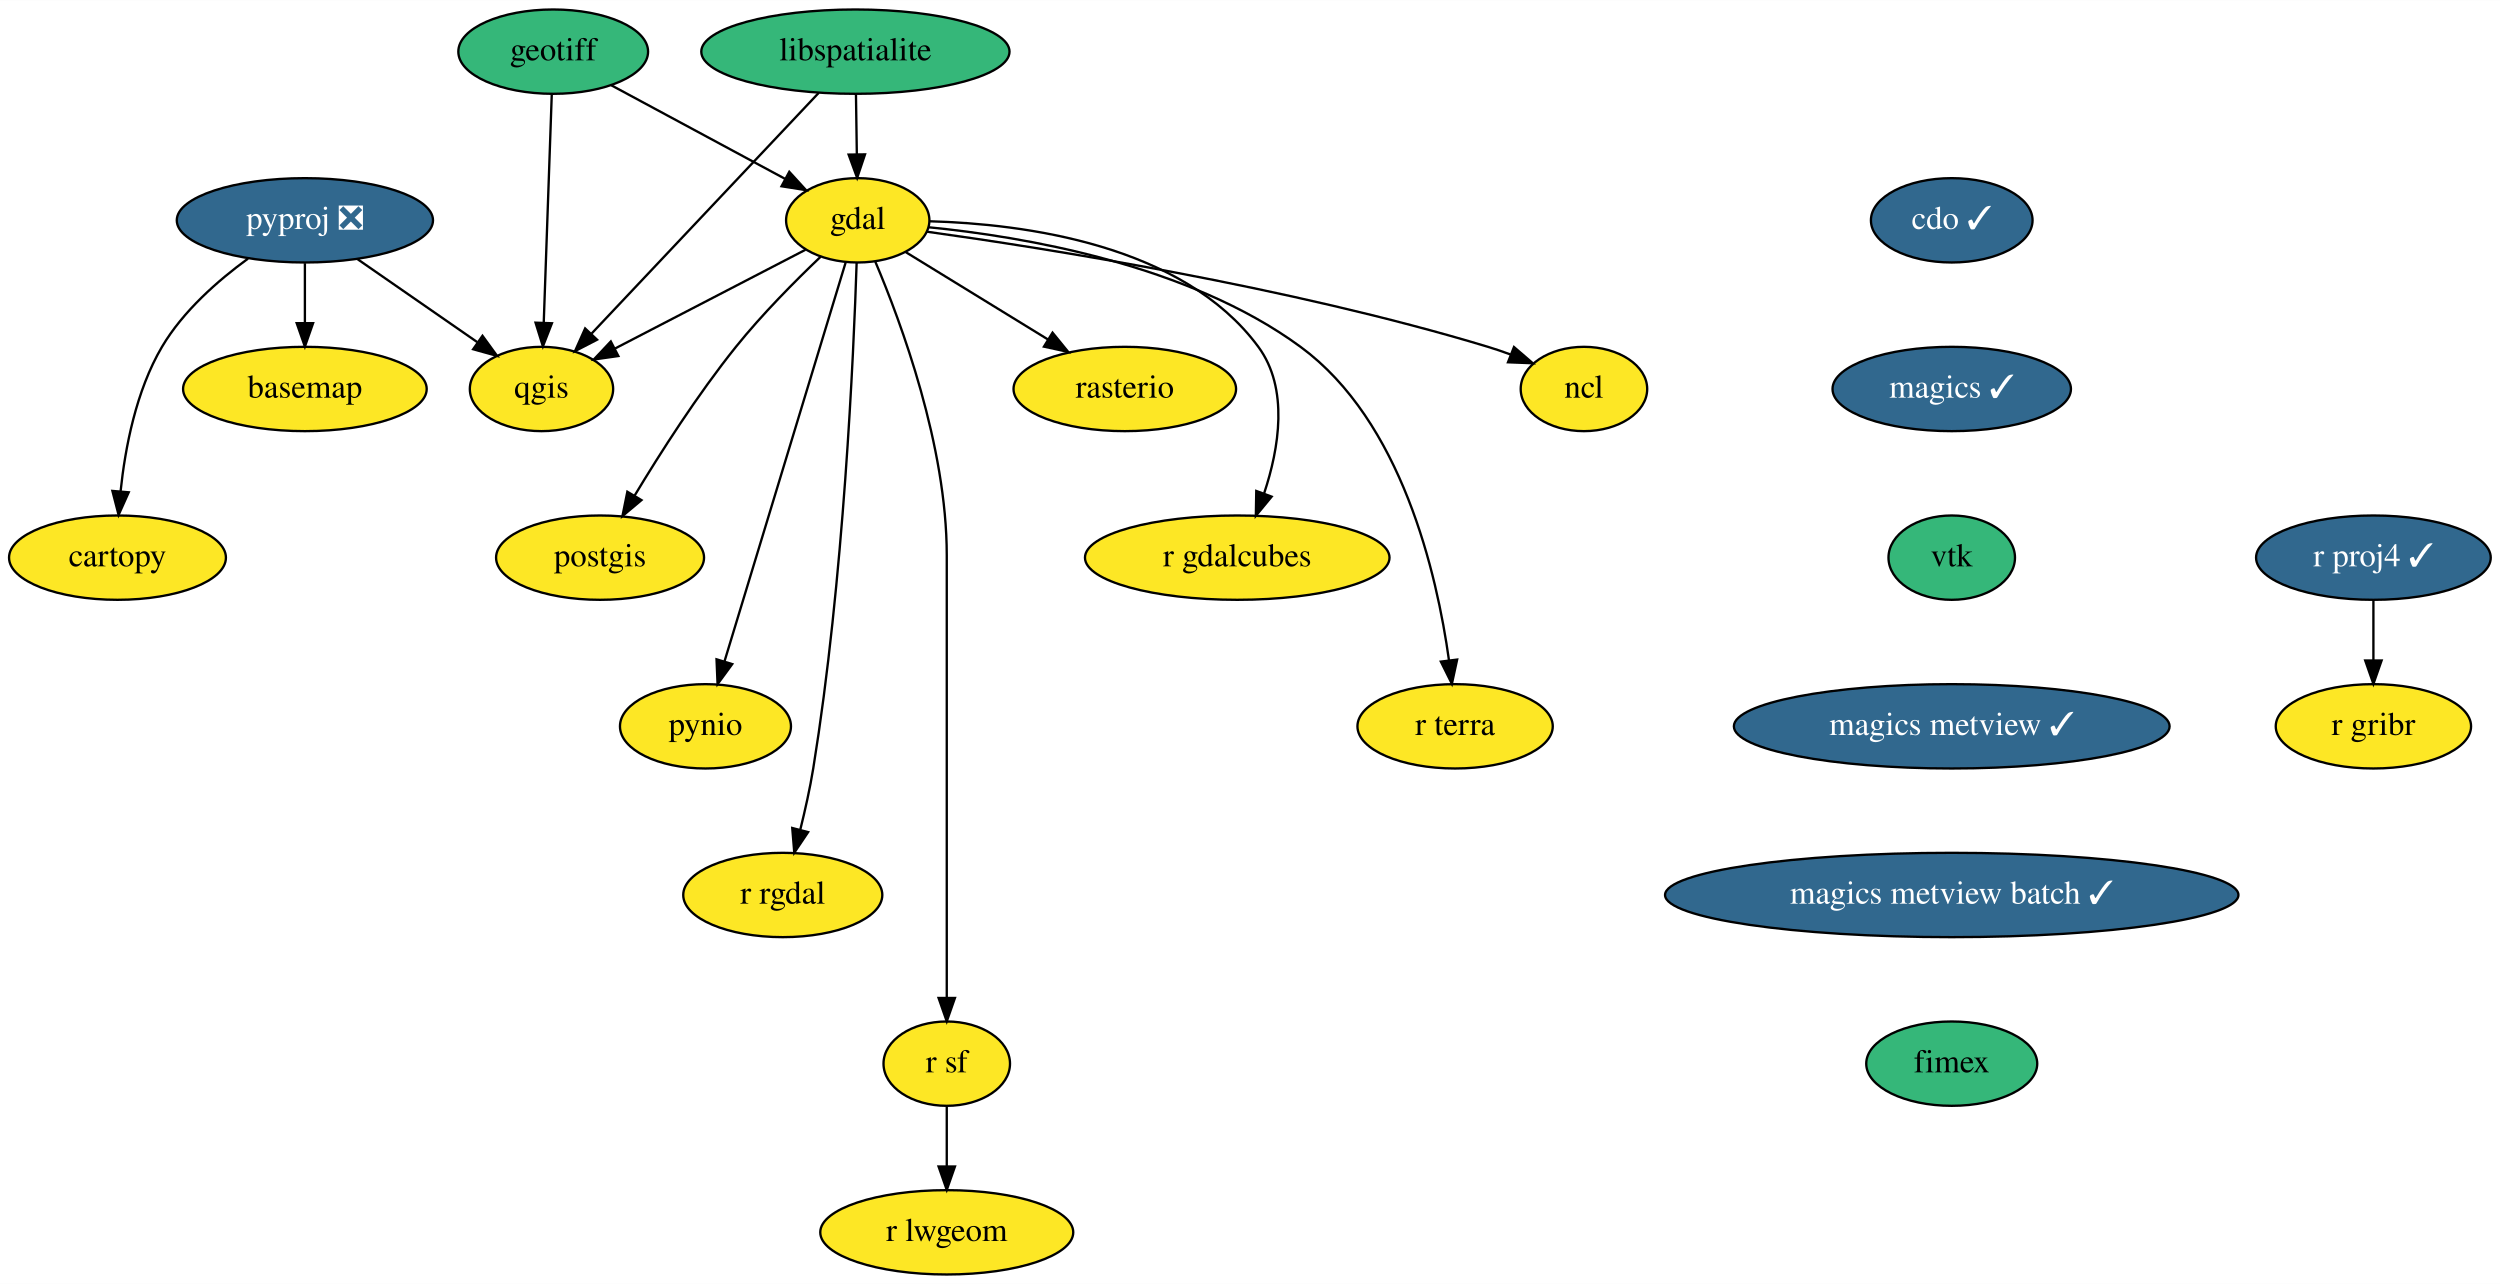
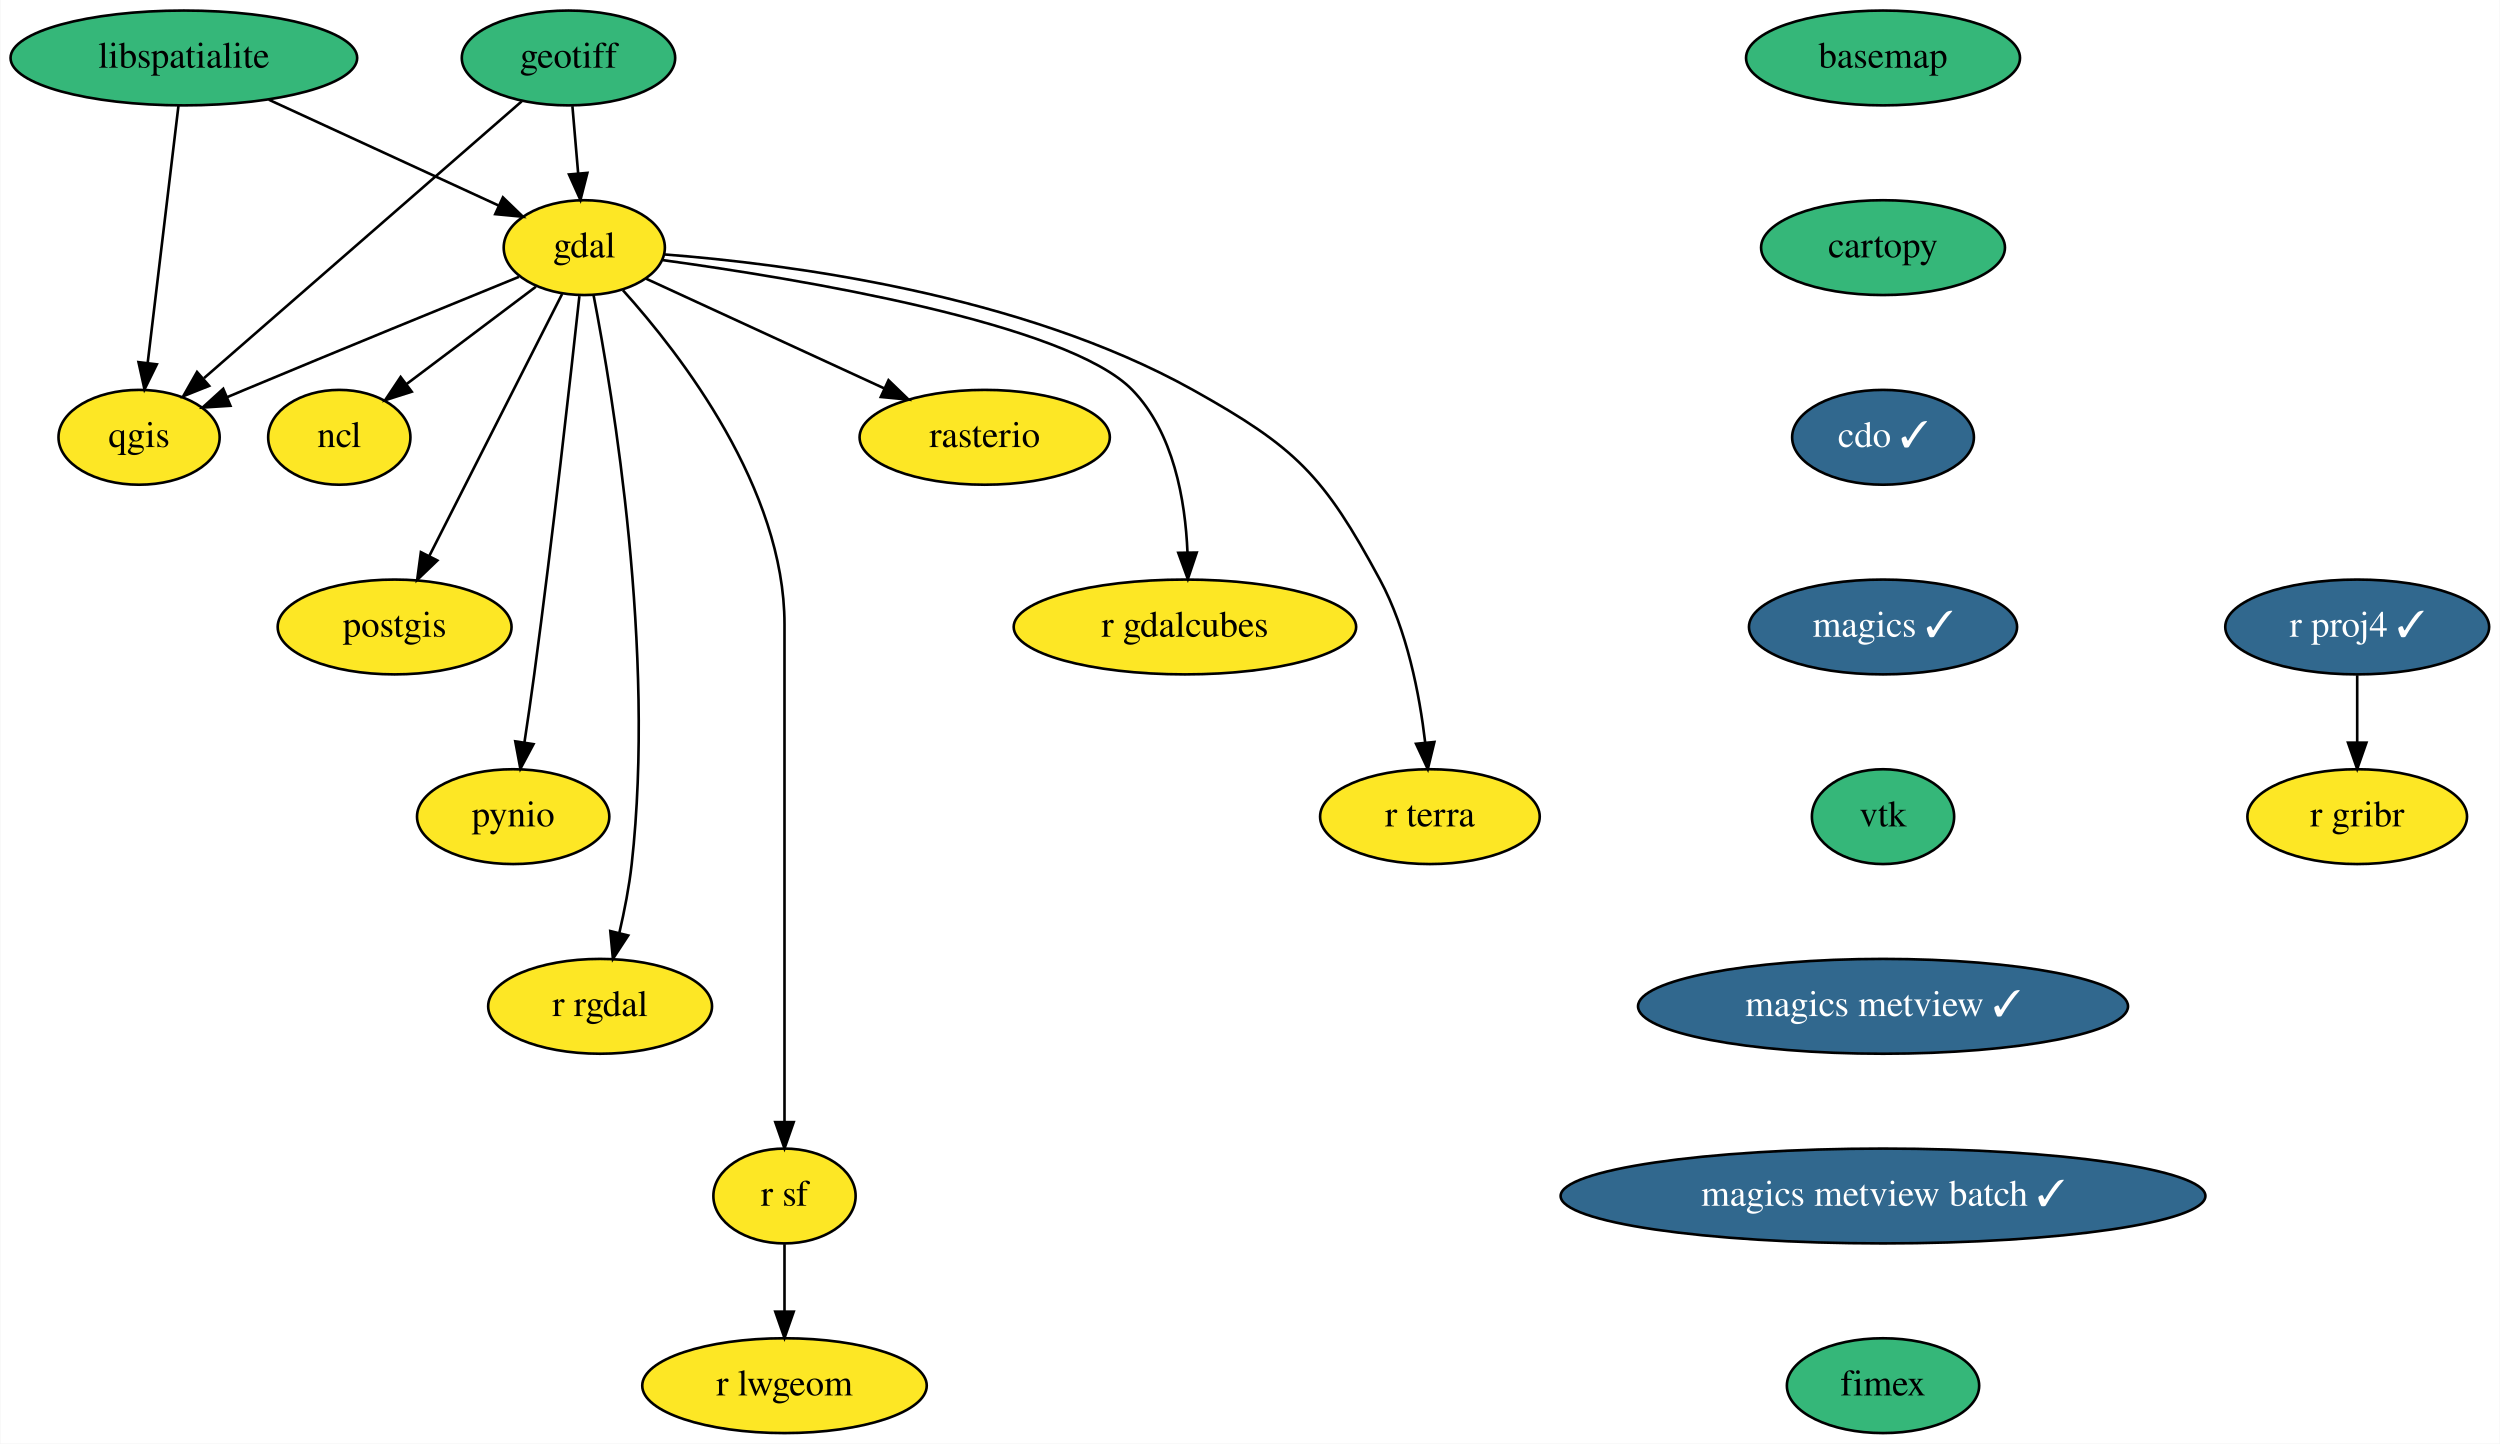
- <svg xmlns="http://www.w3.org/2000/svg" xmlns:xlink="http://www.w3.org/1999/xlink" width="1067pt" height="548pt" viewBox="0.00 0.00 1067.19 548.00">
+ <svg xmlns="http://www.w3.org/2000/svg" xmlns:xlink="http://www.w3.org/1999/xlink" width="949pt" height="548pt" viewBox="0.00 0.00 948.69 548.00">
  <g id="graph0" class="graph" transform="scale(1 1) rotate(0) translate(4 544)">
-     <polygon fill="white" stroke="transparent" points="-4,4 -4,-544 1063.19,-544 1063.19,4 -4,4" />
+     <polygon fill="white" stroke="transparent" points="-4,4 -4,-544 944.69,-544 944.69,4 -4,4" />
    <g id="node1" class="node">
      <g id="a_node1">
        <a xlink:href="https://github.com/conda-forge/basemap-feedstock" xlink:title="basemap">
-           <ellipse fill="#fde725" stroke="black" cx="126.15" cy="-378" rx="52" ry="18" />
-           <text text-anchor="middle" x="126.15" y="-374.3" font-family="Times,serif" font-size="14.00">basemap</text>
+           <ellipse fill="#35b779" stroke="black" cx="710.64" cy="-522" rx="52" ry="18" />
+           <text text-anchor="middle" x="710.64" y="-518.3" font-family="Times,serif" font-size="14.00">basemap</text>
        </a>
      </g>
    </g>
    <g id="node2" class="node">
      <g id="a_node2">
        <a xlink:href="https://github.com/conda-forge/cartopy-feedstock" xlink:title="cartopy">
-           <ellipse fill="#fde725" stroke="black" cx="46.15" cy="-306" rx="46.29" ry="18" />
-           <text text-anchor="middle" x="46.15" y="-302.3" font-family="Times,serif" font-size="14.00">cartopy</text>
+           <ellipse fill="#35b779" stroke="black" cx="710.64" cy="-450" rx="46.29" ry="18" />
+           <text text-anchor="middle" x="710.64" y="-446.3" font-family="Times,serif" font-size="14.00">cartopy</text>
        </a>
      </g>
    </g>
    <g id="node3" class="node">
      <g id="a_node3">
        <a xlink:href="https://github.com/conda-forge/cdo-feedstock/pull/101" xlink:title="cdo ✓">
-           <ellipse fill="#31688e" stroke="black" cx="829.15" cy="-450" rx="34.5" ry="18" />
-           <text text-anchor="middle" x="829.15" y="-446.3" font-family="Times,serif" font-size="14.00" fill="white">cdo ✓</text>
+           <ellipse fill="#31688e" stroke="black" cx="710.64" cy="-378" rx="34.5" ry="18" />
+           <text text-anchor="middle" x="710.64" y="-374.3" font-family="Times,serif" font-size="14.00" fill="white">cdo ✓</text>
        </a>
      </g>
    </g>
    <g id="node4" class="node">
      <g id="a_node4">
        <a xlink:href="https://github.com/conda-forge/magics-feedstock/pull/104" xlink:title="magics ✓">
-           <ellipse fill="#31688e" stroke="black" cx="829.15" cy="-378" rx="50.89" ry="18" />
-           <text text-anchor="middle" x="829.15" y="-374.3" font-family="Times,serif" font-size="14.00" fill="white">magics ✓</text>
+           <ellipse fill="#31688e" stroke="black" cx="710.64" cy="-306" rx="50.89" ry="18" />
+           <text text-anchor="middle" x="710.64" y="-302.3" font-family="Times,serif" font-size="14.00" fill="white">magics ✓</text>
        </a>
      </g>
    </g>
    <g id="node18" class="node">
      <g id="a_node18">
        <a xlink:href="https://github.com/conda-forge/vtk-feedstock" xlink:title="vtk">
-           <ellipse fill="#35b779" stroke="black" cx="829.15" cy="-306" rx="27" ry="18" />
-           <text text-anchor="middle" x="829.15" y="-302.3" font-family="Times,serif" font-size="14.00">vtk</text>
+           <ellipse fill="#35b779" stroke="black" cx="710.64" cy="-234" rx="27" ry="18" />
+           <text text-anchor="middle" x="710.64" y="-230.3" font-family="Times,serif" font-size="14.00">vtk</text>
        </a>
      </g>
    </g>
    <g id="node5" class="node">
      <g id="a_node5">
        <a xlink:href="https://github.com/conda-forge/gdal-feedstock" xlink:title="gdal">
-           <ellipse fill="#fde725" stroke="black" cx="362.15" cy="-450" rx="30.59" ry="18" />
-           <text text-anchor="middle" x="362.15" y="-446.3" font-family="Times,serif" font-size="14.00">gdal</text>
+           <ellipse fill="#fde725" stroke="black" cx="217.64" cy="-450" rx="30.59" ry="18" />
+           <text text-anchor="middle" x="217.64" y="-446.3" font-family="Times,serif" font-size="14.00">gdal</text>
        </a>
      </g>
    </g>
    <g id="node6" class="node">
      <g id="a_node6">
        <a xlink:href="https://github.com/conda-forge/ncl-feedstock" xlink:title="ncl">
-           <ellipse fill="#fde725" stroke="black" cx="672.15" cy="-378" rx="27" ry="18" />
-           <text text-anchor="middle" x="672.15" y="-374.3" font-family="Times,serif" font-size="14.00">ncl</text>
-         </a>
-       </g>
-     </g>
-     <g id="edge2" class="edge">
-       <path fill="none" stroke="black" d="M391.67,-445.14C441.69,-438.18 545.95,-421.78 631.15,-396 634.32,-395.04 637.58,-393.92 640.81,-392.73" />
-       <polygon fill="black" stroke="black" points="642.28,-395.91 650.31,-388.99 639.72,-389.4 642.28,-395.91" />
+           <ellipse fill="#fde725" stroke="black" cx="124.64" cy="-378" rx="27" ry="18" />
+           <text text-anchor="middle" x="124.64" y="-374.3" font-family="Times,serif" font-size="14.00">ncl</text>
+         </a>
+       </g>
+     </g>
+     <g id="edge4" class="edge">
+       <path fill="none" stroke="black" d="M199.27,-435.17C185.25,-424.61 165.75,-409.94 150.21,-398.24" />
+       <polygon fill="black" stroke="black" points="152.13,-395.31 142.04,-392.09 147.92,-400.9 152.13,-395.31" />
    </g>
    <g id="node7" class="node">
      <g id="a_node7">
        <a xlink:href="https://github.com/conda-forge/postgis-feedstock" xlink:title="postgis">
-           <ellipse fill="#fde725" stroke="black" cx="252.15" cy="-306" rx="44.39" ry="18" />
-           <text text-anchor="middle" x="252.15" y="-302.3" font-family="Times,serif" font-size="14.00">postgis</text>
-         </a>
-       </g>
-     </g>
-     <g id="edge3" class="edge">
-       <path fill="none" stroke="black" d="M346.29,-434.44C335.53,-424.19 321.29,-409.87 310.15,-396 293.84,-375.7 277.89,-350.73 266.85,-332.41" />
-       <polygon fill="black" stroke="black" points="269.82,-330.56 261.7,-323.75 263.8,-334.13 269.82,-330.56" />
+           <ellipse fill="#fde725" stroke="black" cx="145.64" cy="-306" rx="44.39" ry="18" />
+           <text text-anchor="middle" x="145.64" y="-302.3" font-family="Times,serif" font-size="14.00">postgis</text>
+         </a>
+       </g>
+     </g>
+     <g id="edge5" class="edge">
+       <path fill="none" stroke="black" d="M209.24,-432.43C196.85,-407.98 173.53,-362 158.84,-333.02" />
+       <polygon fill="black" stroke="black" points="161.86,-331.24 154.21,-323.9 155.61,-334.4 161.86,-331.24" />
    </g>
    <g id="node8" class="node">
      <g id="a_node8">
        <a xlink:href="https://github.com/conda-forge/pynio-feedstock" xlink:title="pynio">
-           <ellipse fill="#fde725" stroke="black" cx="297.15" cy="-234" rx="36.5" ry="18" />
-           <text text-anchor="middle" x="297.15" y="-230.3" font-family="Times,serif" font-size="14.00">pynio</text>
-         </a>
-       </g>
-     </g>
-     <g id="edge4" class="edge">
-       <path fill="none" stroke="black" d="M357.05,-432.21C345.8,-395.19 318.8,-306.3 305.23,-261.6" />
-       <polygon fill="black" stroke="black" points="308.57,-260.56 302.31,-252.01 301.87,-262.6 308.57,-260.56" />
+           <ellipse fill="#fde725" stroke="black" cx="190.64" cy="-234" rx="36.5" ry="18" />
+           <text text-anchor="middle" x="190.64" y="-230.3" font-family="Times,serif" font-size="14.00">pynio</text>
+         </a>
+       </g>
+     </g>
+     <g id="edge6" class="edge">
+       <path fill="none" stroke="black" d="M215.78,-431.58C212.56,-402.03 205.66,-340.16 198.64,-288 197.51,-279.57 196.17,-270.4 194.91,-262.1" />
+       <polygon fill="black" stroke="black" points="198.36,-261.52 193.38,-252.17 191.44,-262.58 198.36,-261.52" />
    </g>
    <g id="node9" class="node">
      <g id="a_node9">
        <a xlink:href="https://github.com/conda-forge/qgis-feedstock" xlink:title="qgis">
-           <ellipse fill="#fde725" stroke="black" cx="227.15" cy="-378" rx="30.59" ry="18" />
-           <text text-anchor="middle" x="227.15" y="-374.3" font-family="Times,serif" font-size="14.00">qgis</text>
-         </a>
-       </g>
-     </g>
-     <g id="edge5" class="edge">
-       <path fill="none" stroke="black" d="M339.85,-437.44C317.67,-425.94 283.44,-408.19 258.52,-395.27" />
-       <polygon fill="black" stroke="black" points="259.96,-392.07 249.47,-390.58 256.74,-398.29 259.96,-392.07" />
+           <ellipse fill="#fde725" stroke="black" cx="48.64" cy="-378" rx="30.59" ry="18" />
+           <text text-anchor="middle" x="48.64" y="-374.3" font-family="Times,serif" font-size="14.00">qgis</text>
+         </a>
+       </g>
+     </g>
+     <g id="edge7" class="edge">
+       <path fill="none" stroke="black" d="M192.88,-438.93C166.88,-428.33 124.84,-411.12 88.64,-396 86.47,-395.09 84.23,-394.15 81.98,-393.2" />
+       <polygon fill="black" stroke="black" points="83.31,-389.97 72.74,-389.3 80.58,-396.41 83.31,-389.97" />
    </g>
    <g id="node10" class="node">
      <g id="a_node10">
        <a xlink:href="https://github.com/conda-forge/r-rgdal-feedstock" xlink:title="r rgdal">
-           <ellipse fill="#fde725" stroke="black" cx="330.15" cy="-162" rx="42.49" ry="18" />
-           <text text-anchor="middle" x="330.15" y="-158.3" font-family="Times,serif" font-size="14.00">r rgdal</text>
-         </a>
-       </g>
-     </g>
-     <g id="edge6" class="edge">
-       <path fill="none" stroke="black" d="M361.68,-431.93C360.43,-393.27 356.15,-296.12 343.15,-216 341.76,-207.45 339.7,-198.25 337.64,-189.95" />
-       <polygon fill="black" stroke="black" points="340.96,-188.84 335.06,-180.04 334.19,-190.6 340.96,-188.84" />
+           <ellipse fill="#fde725" stroke="black" cx="223.64" cy="-162" rx="42.49" ry="18" />
+           <text text-anchor="middle" x="223.64" y="-158.3" font-family="Times,serif" font-size="14.00">r rgdal</text>
+         </a>
+       </g>
+     </g>
+     <g id="edge8" class="edge">
+       <path fill="none" stroke="black" d="M221.15,-432.01C228.6,-393.49 244.66,-296.64 235.64,-216 234.69,-207.43 232.88,-198.22 230.96,-189.93" />
+       <polygon fill="black" stroke="black" points="234.31,-188.89 228.51,-180.02 227.51,-190.57 234.31,-188.89" />
    </g>
    <g id="node11" class="node">
      <g id="a_node11">
        <a xlink:href="https://github.com/conda-forge/r-sf-feedstock" xlink:title="r sf">
-           <ellipse fill="#fde725" stroke="black" cx="400.15" cy="-90" rx="27" ry="18" />
-           <text text-anchor="middle" x="400.15" y="-86.3" font-family="Times,serif" font-size="14.00">r sf</text>
-         </a>
-       </g>
-     </g>
-     <g id="edge7" class="edge">
-       <path fill="none" stroke="black" d="M369.65,-432.34C380.73,-406.2 400.15,-353.7 400.15,-307 400.15,-307 400.15,-307 400.15,-233 400.15,-193 400.15,-146.65 400.15,-118.08" />
-       <polygon fill="black" stroke="black" points="403.65,-118.05 400.15,-108.05 396.65,-118.05 403.65,-118.05" />
+           <ellipse fill="#fde725" stroke="black" cx="293.64" cy="-90" rx="27" ry="18" />
+           <text text-anchor="middle" x="293.64" y="-86.3" font-family="Times,serif" font-size="14.00">r sf</text>
+         </a>
+       </g>
+     </g>
+     <g id="edge9" class="edge">
+       <path fill="none" stroke="black" d="M232.3,-433.83C254.38,-409.3 293.64,-358.45 293.64,-307 293.64,-307 293.64,-307 293.64,-233 293.64,-193 293.64,-146.65 293.64,-118.08" />
+       <polygon fill="black" stroke="black" points="297.14,-118.05 293.64,-108.05 290.14,-118.05 297.14,-118.05" />
    </g>
    <g id="node12" class="node">
      <g id="a_node12">
        <a xlink:href="https://github.com/conda-forge/rasterio-feedstock" xlink:title="rasterio">
-           <ellipse fill="#fde725" stroke="black" cx="476.15" cy="-378" rx="47.5" ry="18" />
-           <text text-anchor="middle" x="476.15" y="-374.3" font-family="Times,serif" font-size="14.00">rasterio</text>
-         </a>
-       </g>
-     </g>
-     <g id="edge8" class="edge">
-       <path fill="none" stroke="black" d="M382.53,-436.49C399.41,-426.12 423.73,-411.19 443.35,-399.14" />
-       <polygon fill="black" stroke="black" points="445.3,-402.05 451.99,-393.83 441.63,-396.08 445.3,-402.05" />
+           <ellipse fill="#fde725" stroke="black" cx="369.64" cy="-378" rx="47.5" ry="18" />
+           <text text-anchor="middle" x="369.64" y="-374.3" font-family="Times,serif" font-size="14.00">rasterio</text>
+         </a>
+       </g>
+     </g>
+     <g id="edge10" class="edge">
+       <path fill="none" stroke="black" d="M241.06,-438.22C265.15,-427.12 303.07,-409.66 331.5,-396.57" />
+       <polygon fill="black" stroke="black" points="333.12,-399.67 340.74,-392.31 330.2,-393.31 333.12,-399.67" />
    </g>
    <g id="node13" class="node">
      <g id="a_node13">
        <a xlink:href="https://github.com/conda-forge/r-gdalcubes-feedstock" xlink:title="r gdalcubes">
-           <ellipse fill="#fde725" stroke="black" cx="524.15" cy="-306" rx="65" ry="18" />
-           <text text-anchor="middle" x="524.15" y="-302.3" font-family="Times,serif" font-size="14.00">r gdalcubes</text>
-         </a>
-       </g>
-     </g>
-     <g id="edge9" class="edge">
-       <path fill="none" stroke="black" d="M392.98,-449.59C432.82,-448.47 500.88,-439.78 533.15,-396 546.27,-378.2 542.01,-352.66 535.64,-333.5" />
-       <polygon fill="black" stroke="black" points="538.83,-332.05 532.09,-323.87 532.27,-334.47 538.83,-332.05" />
+           <ellipse fill="#fde725" stroke="black" cx="445.64" cy="-306" rx="65" ry="18" />
+           <text text-anchor="middle" x="445.64" y="-302.3" font-family="Times,serif" font-size="14.00">r gdalcubes</text>
+         </a>
+       </g>
+     </g>
+     <g id="edge11" class="edge">
+       <path fill="none" stroke="black" d="M247.48,-445.25C298.89,-438.2 401.03,-421.32 425.64,-396 441.38,-379.81 445.79,-354.04 446.61,-334.39" />
+       <polygon fill="black" stroke="black" points="450.12,-334.25 446.75,-324.2 443.12,-334.15 450.12,-334.25" />
    </g>
    <g id="node14" class="node">
      <g id="a_node14">
        <a xlink:href="https://github.com/conda-forge/r-terra-feedstock" xlink:title="r terra">
-           <ellipse fill="#fde725" stroke="black" cx="617.15" cy="-234" rx="41.69" ry="18" />
-           <text text-anchor="middle" x="617.15" y="-230.3" font-family="Times,serif" font-size="14.00">r terra</text>
-         </a>
-       </g>
-     </g>
-     <g id="edge10" class="edge">
-       <path fill="none" stroke="black" d="M392.49,-447.03C432.4,-443.09 503.06,-431.28 551.15,-396 594.38,-364.29 609.39,-299.16 614.53,-262.2" />
-       <polygon fill="black" stroke="black" points="618.02,-262.49 615.78,-252.13 611.07,-261.62 618.02,-262.49" />
+           <ellipse fill="#fde725" stroke="black" cx="538.64" cy="-234" rx="41.69" ry="18" />
+           <text text-anchor="middle" x="538.64" y="-230.3" font-family="Times,serif" font-size="14.00">r terra</text>
+         </a>
+       </g>
+     </g>
+     <g id="edge12" class="edge">
+       <path fill="none" stroke="black" d="M248,-447.42C294.08,-443.88 383.25,-432.49 448.64,-396 487.89,-374.1 498.32,-363.56 519.64,-324 529.98,-304.82 534.7,-280.47 536.85,-262.09" />
+       <polygon fill="black" stroke="black" points="540.34,-262.34 537.84,-252.04 533.37,-261.65 540.34,-262.34" />
    </g>
    <g id="node15" class="node">
      <g id="a_node15">
        <a xlink:href="https://github.com/conda-forge/r-lwgeom-feedstock" xlink:title="r lwgeom">
-           <ellipse fill="#fde725" stroke="black" cx="400.15" cy="-18" rx="54" ry="18" />
-           <text text-anchor="middle" x="400.15" y="-14.3" font-family="Times,serif" font-size="14.00">r lwgeom</text>
-         </a>
-       </g>
-     </g>
-     <g id="edge11" class="edge">
-       <path fill="none" stroke="black" d="M400.15,-71.7C400.15,-63.98 400.15,-54.71 400.15,-46.11" />
-       <polygon fill="black" stroke="black" points="403.65,-46.1 400.15,-36.1 396.65,-46.1 403.65,-46.1" />
+           <ellipse fill="#fde725" stroke="black" cx="293.64" cy="-18" rx="54" ry="18" />
+           <text text-anchor="middle" x="293.64" y="-14.3" font-family="Times,serif" font-size="14.00">r lwgeom</text>
+         </a>
+       </g>
+     </g>
+     <g id="edge13" class="edge">
+       <path fill="none" stroke="black" d="M293.64,-71.7C293.64,-63.98 293.64,-54.71 293.64,-46.11" />
+       <polygon fill="black" stroke="black" points="297.14,-46.1 293.64,-36.1 290.14,-46.1 297.14,-46.1" />
    </g>
    <g id="node16" class="node">
      <g id="a_node16">
        <a xlink:href="https://github.com/conda-forge/geotiff-feedstock" xlink:title="geotiff">
-           <ellipse fill="#35b779" stroke="black" cx="232.15" cy="-522" rx="40.5" ry="18" />
-           <text text-anchor="middle" x="232.15" y="-518.3" font-family="Times,serif" font-size="14.00">geotiff</text>
-         </a>
-       </g>
-     </g>
-     <g id="edge12" class="edge">
-       <path fill="none" stroke="black" d="M256.9,-507.67C278.01,-496.3 308.45,-479.91 331.17,-467.68" />
-       <polygon fill="black" stroke="black" points="332.93,-470.71 340.08,-462.88 329.61,-464.54 332.93,-470.71" />
-     </g>
-     <g id="edge13" class="edge">
-       <path fill="none" stroke="black" d="M231.54,-503.87C230.69,-479.67 229.13,-435.21 228.11,-406.39" />
-       <polygon fill="black" stroke="black" points="231.6,-406.06 227.75,-396.19 224.61,-406.31 231.6,-406.06" />
+           <ellipse fill="#35b779" stroke="black" cx="211.64" cy="-522" rx="40.5" ry="18" />
+           <text text-anchor="middle" x="211.64" y="-518.3" font-family="Times,serif" font-size="14.00">geotiff</text>
+         </a>
+       </g>
+     </g>
+     <g id="edge14" class="edge">
+       <path fill="none" stroke="black" d="M213.13,-503.7C213.79,-495.98 214.58,-486.71 215.32,-478.11" />
+       <polygon fill="black" stroke="black" points="218.81,-478.37 216.18,-468.1 211.84,-477.77 218.81,-478.37" />
+     </g>
+     <g id="edge15" class="edge">
+       <path fill="none" stroke="black" d="M193.89,-505.53C164.68,-480.09 106.43,-429.34 73.26,-400.44" />
+       <polygon fill="black" stroke="black" points="75.24,-397.53 65.4,-393.6 70.64,-402.8 75.24,-397.53" />
    </g>
    <g id="node17" class="node">
      <g id="a_node17">
        <a xlink:href="https://github.com/conda-forge/libspatialite-feedstock" xlink:title="libspatialite">
-           <ellipse fill="#35b779" stroke="black" cx="361.15" cy="-522" rx="65.79" ry="18" />
-           <text text-anchor="middle" x="361.15" y="-518.3" font-family="Times,serif" font-size="14.00">libspatialite</text>
-         </a>
-       </g>
-     </g>
-     <g id="edge14" class="edge">
-       <path fill="none" stroke="black" d="M361.39,-503.7C361.5,-495.98 361.64,-486.71 361.76,-478.11" />
-       <polygon fill="black" stroke="black" points="365.26,-478.15 361.9,-468.1 358.26,-478.05 365.26,-478.15" />
-     </g>
-     <g id="edge15" class="edge">
-       <path fill="none" stroke="black" d="M345.51,-504.43C321.53,-479.02 275.61,-430.36 248.56,-401.69" />
-       <polygon fill="black" stroke="black" points="250.87,-399.04 241.46,-394.17 245.78,-403.84 250.87,-399.04" />
+           <ellipse fill="#35b779" stroke="black" cx="65.64" cy="-522" rx="65.79" ry="18" />
+           <text text-anchor="middle" x="65.64" y="-518.3" font-family="Times,serif" font-size="14.00">libspatialite</text>
+         </a>
+       </g>
+     </g>
+     <g id="edge16" class="edge">
+       <path fill="none" stroke="black" d="M97.88,-506.15C123.53,-494.34 159.28,-477.88 185.03,-466.02" />
+       <polygon fill="black" stroke="black" points="186.75,-469.08 194.37,-461.72 183.83,-462.72 186.75,-469.08" />
+     </g>
+     <g id="edge17" class="edge">
+       <path fill="none" stroke="black" d="M63.59,-503.87C60.7,-479.67 55.37,-435.21 51.92,-406.39" />
+       <polygon fill="black" stroke="black" points="55.37,-405.7 50.7,-396.19 48.42,-406.53 55.37,-405.7" />
+     </g>
+     <g id="node21" class="node">
+       <g id="a_node21">
+         <a xlink:href="https://github.com/conda-forge/magics-metview-feedstock/pull/45" xlink:title="magics metview ✓">
+           <ellipse fill="#31688e" stroke="black" cx="710.64" cy="-162" rx="93" ry="18" />
+           <text text-anchor="middle" x="710.64" y="-158.3" font-family="Times,serif" font-size="14.00" fill="white">magics metview ✓</text>
+         </a>
+       </g>
+     </g>
+     <g id="node19" class="node">
+       <g id="a_node19">
+         <a xlink:href="https://github.com/conda-forge/r-proj4-feedstock/pull/30" xlink:title="r proj4 ✓">
+           <ellipse fill="#31688e" stroke="black" cx="890.64" cy="-306" rx="50.09" ry="18" />
+           <text text-anchor="middle" x="890.64" y="-302.3" font-family="Times,serif" font-size="14.00" fill="white">r proj4 ✓</text>
+         </a>
+       </g>
+     </g>
+     <g id="node20" class="node">
+       <g id="a_node20">
+         <a xlink:href="https://github.com/conda-forge/r-gribr-feedstock" xlink:title="r gribr">
+           <ellipse fill="#fde725" stroke="black" cx="890.64" cy="-234" rx="41.69" ry="18" />
+           <text text-anchor="middle" x="890.64" y="-230.3" font-family="Times,serif" font-size="14.00">r gribr</text>
+         </a>
+       </g>
+     </g>
+     <g id="edge19" class="edge">
+       <path fill="none" stroke="black" d="M890.64,-287.7C890.64,-279.98 890.64,-270.71 890.64,-262.11" />
+       <polygon fill="black" stroke="black" points="894.14,-262.1 890.64,-252.1 887.14,-262.1 894.14,-262.1" />
    </g>
    <g id="node22" class="node">
      <g id="a_node22">
-         <a xlink:href="https://github.com/conda-forge/magics-metview-feedstock/pull/45" xlink:title="magics metview ✓">
-           <ellipse fill="#31688e" stroke="black" cx="829.15" cy="-234" rx="93" ry="18" />
-           <text text-anchor="middle" x="829.15" y="-230.3" font-family="Times,serif" font-size="14.00" fill="white">magics metview ✓</text>
-         </a>
-       </g>
-     </g>
-     <g id="node19" class="node">
-       <g id="a_node19">
-         <a xlink:href="https://github.com/conda-forge/pyproj-feedstock/pull/108" xlink:title="pyproj ❎">
-           <ellipse fill="#31688e" stroke="black" cx="126.15" cy="-450" rx="54.69" ry="18" />
-           <text text-anchor="middle" x="126.15" y="-446.3" font-family="Times,serif" font-size="14.00" fill="white">pyproj ❎</text>
-         </a>
-       </g>
-     </g>
-     <g id="edge17" class="edge">
-       <path fill="none" stroke="black" d="M126.15,-431.7C126.15,-423.98 126.15,-414.71 126.15,-406.11" />
-       <polygon fill="black" stroke="black" points="129.65,-406.1 126.15,-396.1 122.65,-406.1 129.65,-406.1" />
-     </g>
-     <g id="edge18" class="edge">
-       <path fill="none" stroke="black" d="M101.88,-433.66C89.04,-424.3 74.13,-411.23 65.15,-396 54.07,-377.23 49.42,-352.85 47.48,-334.35" />
-       <polygon fill="black" stroke="black" points="50.95,-333.9 46.62,-324.23 43.98,-334.49 50.95,-333.9" />
-     </g>
-     <g id="edge19" class="edge">
-       <path fill="none" stroke="black" d="M148.56,-433.46C163.66,-423 183.68,-409.12 199.73,-398" />
-       <polygon fill="black" stroke="black" points="201.96,-400.71 208.19,-392.14 197.97,-394.96 201.96,-400.71" />
-     </g>
-     <g id="node20" class="node">
-       <g id="a_node20">
-         <a xlink:href="https://github.com/conda-forge/r-proj4-feedstock/pull/30" xlink:title="r proj4 ✓">
-           <ellipse fill="#31688e" stroke="black" cx="1009.15" cy="-306" rx="50.09" ry="18" />
-           <text text-anchor="middle" x="1009.15" y="-302.3" font-family="Times,serif" font-size="14.00" fill="white">r proj4 ✓</text>
-         </a>
-       </g>
-     </g>
-     <g id="node21" class="node">
-       <g id="a_node21">
-         <a xlink:href="https://github.com/conda-forge/r-gribr-feedstock" xlink:title="r gribr">
-           <ellipse fill="#fde725" stroke="black" cx="1009.15" cy="-234" rx="41.69" ry="18" />
-           <text text-anchor="middle" x="1009.15" y="-230.3" font-family="Times,serif" font-size="14.00">r gribr</text>
-         </a>
-       </g>
-     </g>
-     <g id="edge20" class="edge">
-       <path fill="none" stroke="black" d="M1009.15,-287.7C1009.15,-279.98 1009.15,-270.71 1009.15,-262.11" />
-       <polygon fill="black" stroke="black" points="1012.65,-262.1 1009.15,-252.1 1005.65,-262.1 1012.65,-262.1" />
+         <a xlink:href="https://github.com/conda-forge/magics-metview-batch-feedstock/pull/37" xlink:title="magics metview batch ✓">
+           <ellipse fill="#31688e" stroke="black" cx="710.64" cy="-90" rx="122.38" ry="18" />
+           <text text-anchor="middle" x="710.64" y="-86.3" font-family="Times,serif" font-size="14.00" fill="white">magics metview batch ✓</text>
+         </a>
+       </g>
    </g>
    <g id="node23" class="node">
      <g id="a_node23">
-         <a xlink:href="https://github.com/conda-forge/magics-metview-batch-feedstock/pull/37" xlink:title="magics metview batch ✓">
-           <ellipse fill="#31688e" stroke="black" cx="829.15" cy="-162" rx="122.38" ry="18" />
-           <text text-anchor="middle" x="829.15" y="-158.3" font-family="Times,serif" font-size="14.00" fill="white">magics metview batch ✓</text>
-         </a>
-       </g>
-     </g>
-     <g id="node24" class="node">
-       <g id="a_node24">
        <a xlink:href="https://github.com/conda-forge/fimex-feedstock" xlink:title="fimex">
-           <ellipse fill="#35b779" stroke="black" cx="829.15" cy="-90" rx="36.5" ry="18" />
-           <text text-anchor="middle" x="829.15" y="-86.3" font-family="Times,serif" font-size="14.00">fimex</text>
+           <ellipse fill="#35b779" stroke="black" cx="710.64" cy="-18" rx="36.5" ry="18" />
+           <text text-anchor="middle" x="710.64" y="-14.3" font-family="Times,serif" font-size="14.00">fimex</text>
        </a>
      </g>
    </g>
  </g>
</svg>
